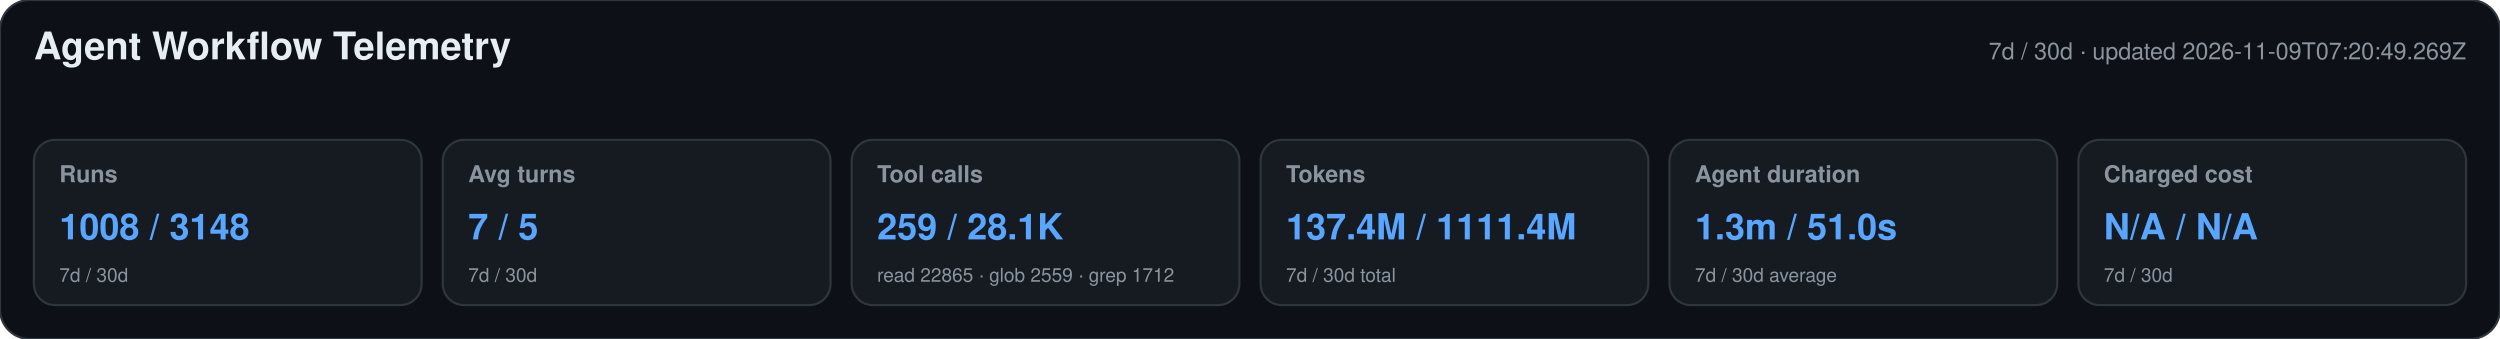
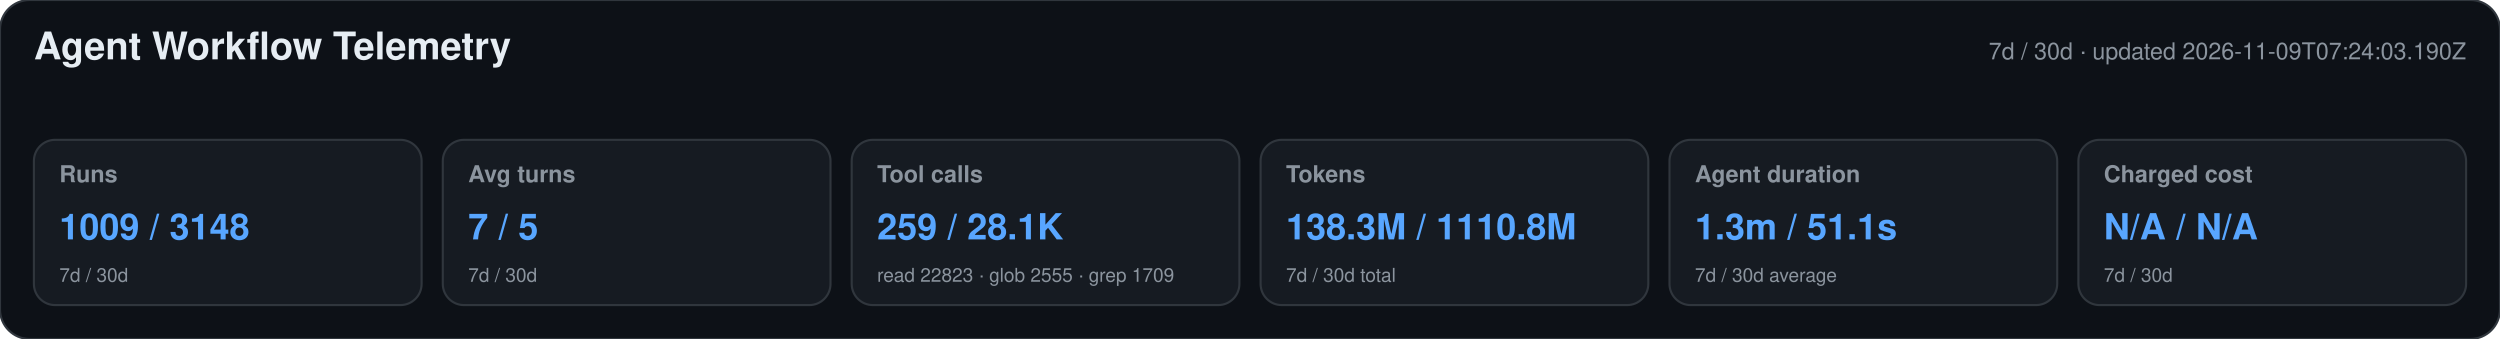
<svg xmlns="http://www.w3.org/2000/svg" width="1180" height="160" viewBox="0 0 1180 160" role="img" aria-labelledby="title desc">
  <style>text{font-family:-apple-system,BlinkMacSystemFont,"Segoe UI",Helvetica,Arial,sans-serif}.heading{font-size:18px;font-weight:650;fill:#e6edf3}.meta,.label,.secondary{fill:#8b949e}.meta,.label{font-size:11px}.label{font-weight:600}.primary{font-size:17px;font-weight:700;fill:#58a6ff}.secondary{font-size:9px}</style>
  <rect width="1180" height="160" rx="14" fill="#0d1117" stroke="#30363d" />
  <text x="16" y="28" class="heading">Agent Workflow Telemetry</text>
-   <text x="1164" y="28" text-anchor="end" class="meta">7d / 30d · updated 2026-11-09T07:20:49.269Z</text>
+   <text x="1164" y="28" text-anchor="end" class="meta">7d / 30d · updated 2026-11-09T07:24:03.190Z</text>
  <g>
    <rect x="16" y="66" width="183" height="78" rx="10" fill="#161b22" stroke="#30363d" />
    <text x="28" y="86" class="label">Runs</text>
-     <text x="28" y="113" class="primary">1008 / 3148</text>
+     <text x="28" y="113" class="primary">1009 / 3148</text>
    <text x="28" y="133" class="secondary">7d / 30d</text>
  </g>
  <g>
    <rect x="209" y="66" width="183" height="78" rx="10" fill="#161b22" stroke="#30363d" />
    <text x="221" y="86" class="label">Avg turns</text>
    <text x="221" y="113" class="primary">7 / 5</text>
    <text x="221" y="133" class="secondary">7d / 30d</text>
  </g>
  <g>
    <rect x="402" y="66" width="183" height="78" rx="10" fill="#161b22" stroke="#30363d" />
    <text x="414" y="86" class="label">Tool calls</text>
    <text x="414" y="113" class="primary">259 / 28.1K</text>
-     <text x="414" y="133" class="secondary">read 22865 · glob 2559 · grep 1712</text>
+     <text x="414" y="133" class="secondary">read 22823 · glob 2555 · grep 1709</text>
  </g>
  <g>
    <rect x="595" y="66" width="183" height="78" rx="10" fill="#161b22" stroke="#30363d" />
    <text x="607" y="86" class="label">Tokens</text>
-     <text x="607" y="113" class="primary">137.4M / 1111.4M</text>
+     <text x="607" y="113" class="primary">138.3M / 1110.8M</text>
    <text x="607" y="133" class="secondary">7d / 30d total</text>
  </g>
  <g>
    <rect x="788" y="66" width="183" height="78" rx="10" fill="#161b22" stroke="#30363d" />
    <text x="800" y="86" class="label">Agent duration</text>
-     <text x="800" y="113" class="primary">1.3m / 51.0s</text>
+     <text x="800" y="113" class="primary">1.3m / 51.1s</text>
    <text x="800" y="133" class="secondary">7d / 30d average</text>
  </g>
  <g>
    <rect x="981" y="66" width="183" height="78" rx="10" fill="#161b22" stroke="#30363d" />
    <text x="993" y="86" class="label">Charged cost</text>
    <text x="993" y="113" class="primary">N/A / N/A</text>
    <text x="993" y="133" class="secondary">7d / 30d</text>
  </g>
</svg>
